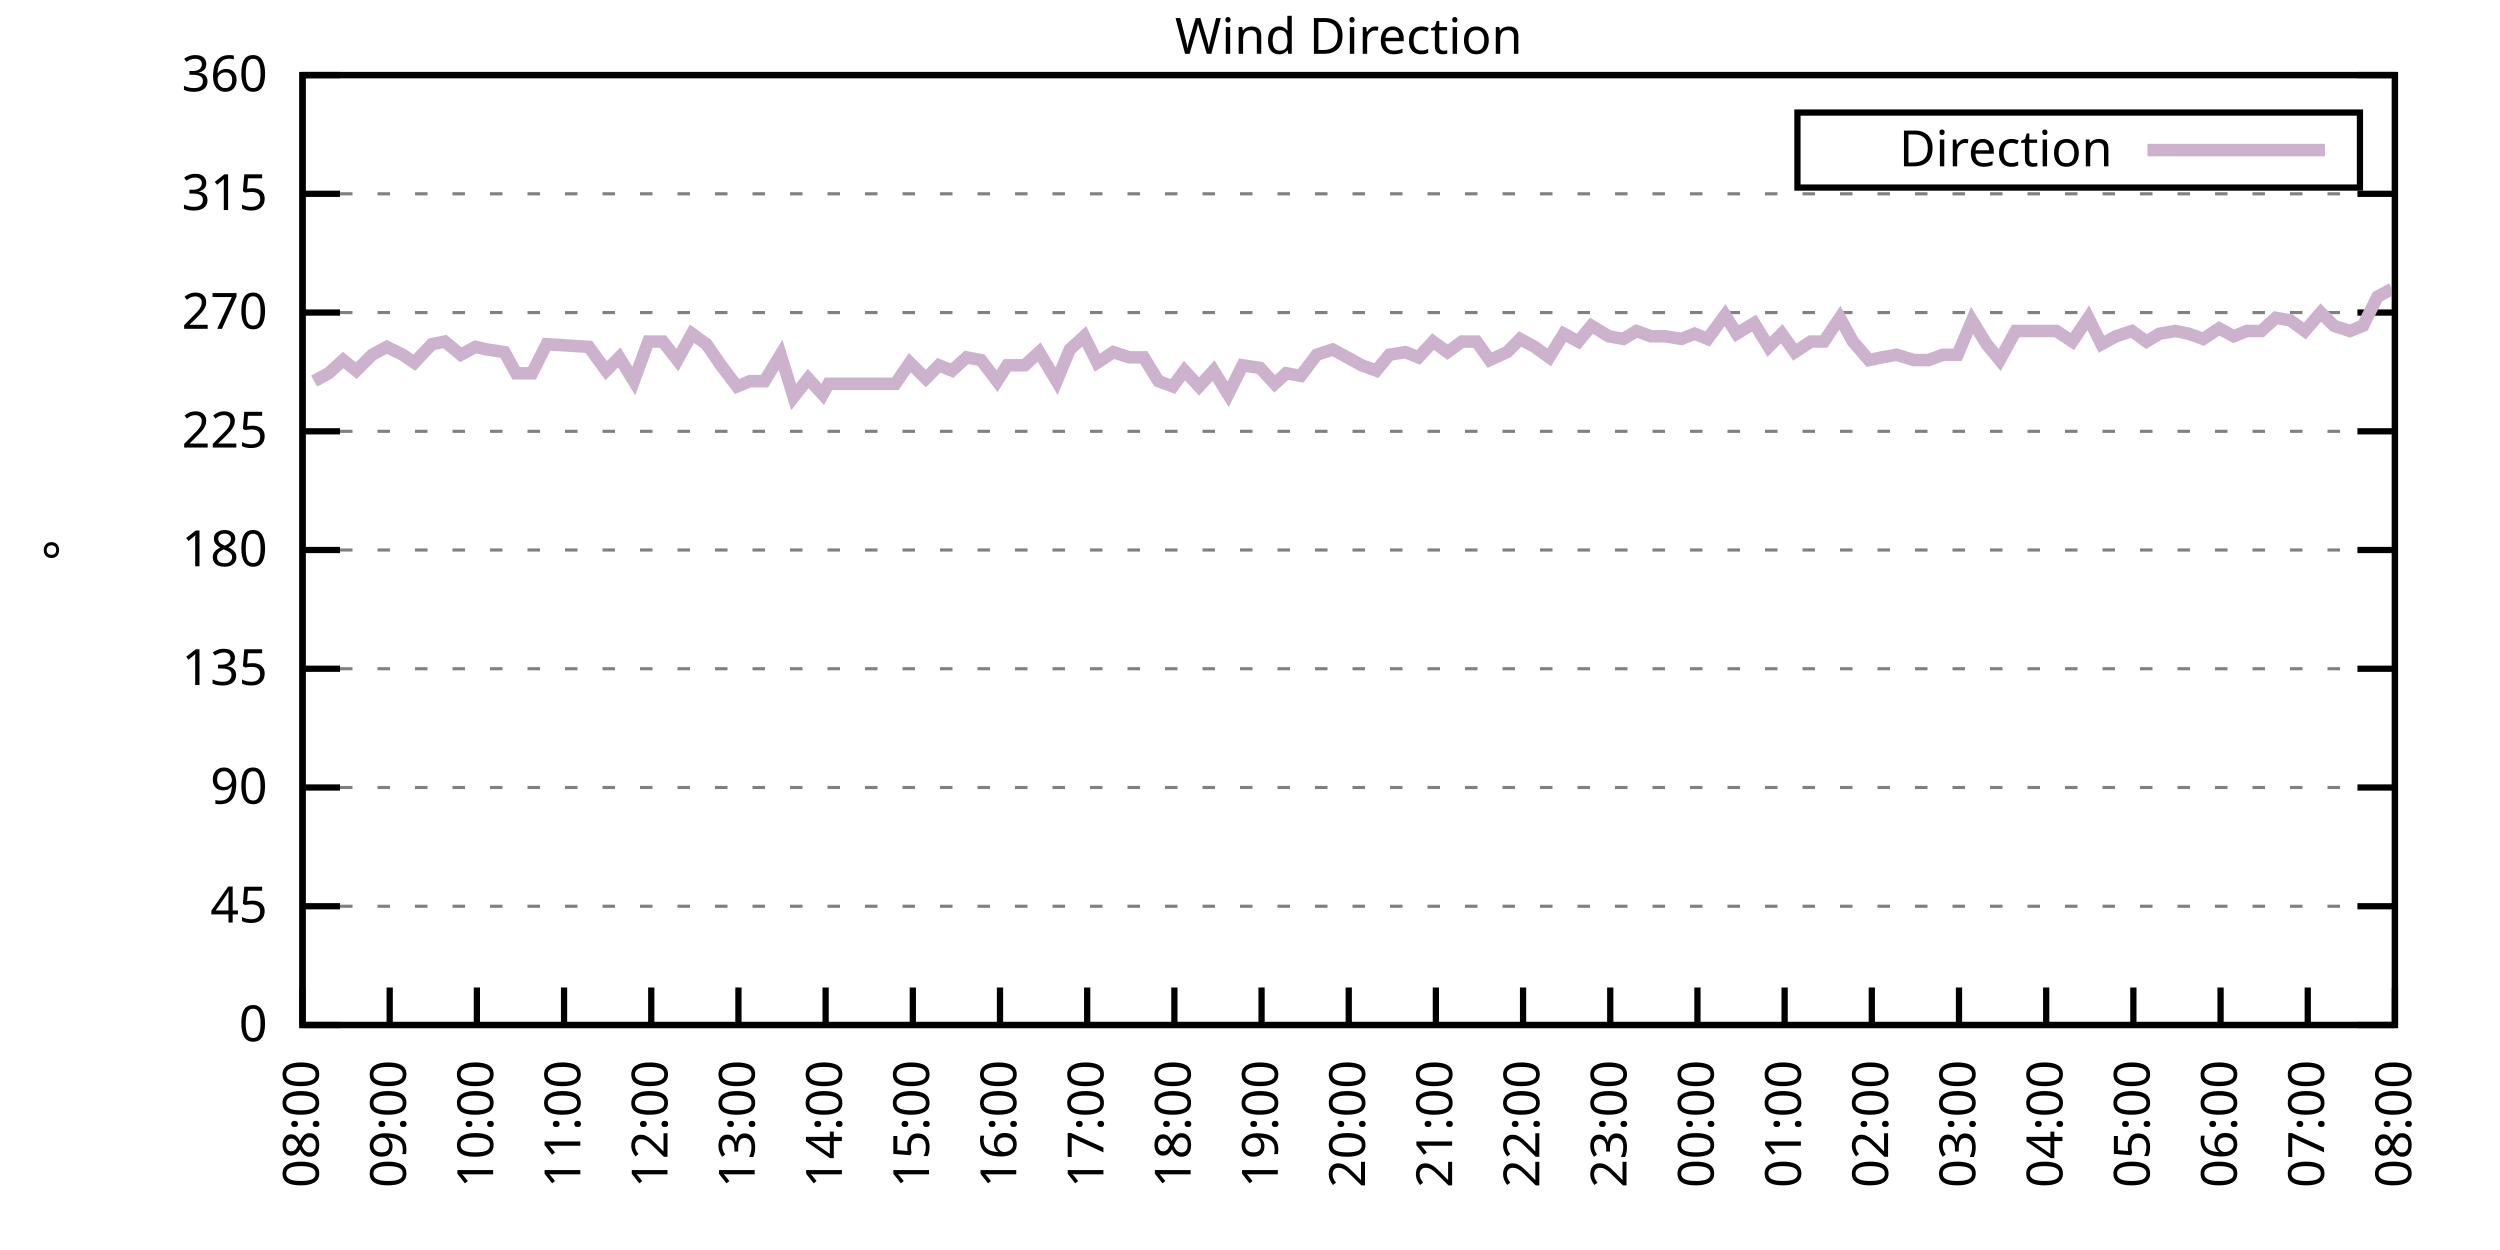
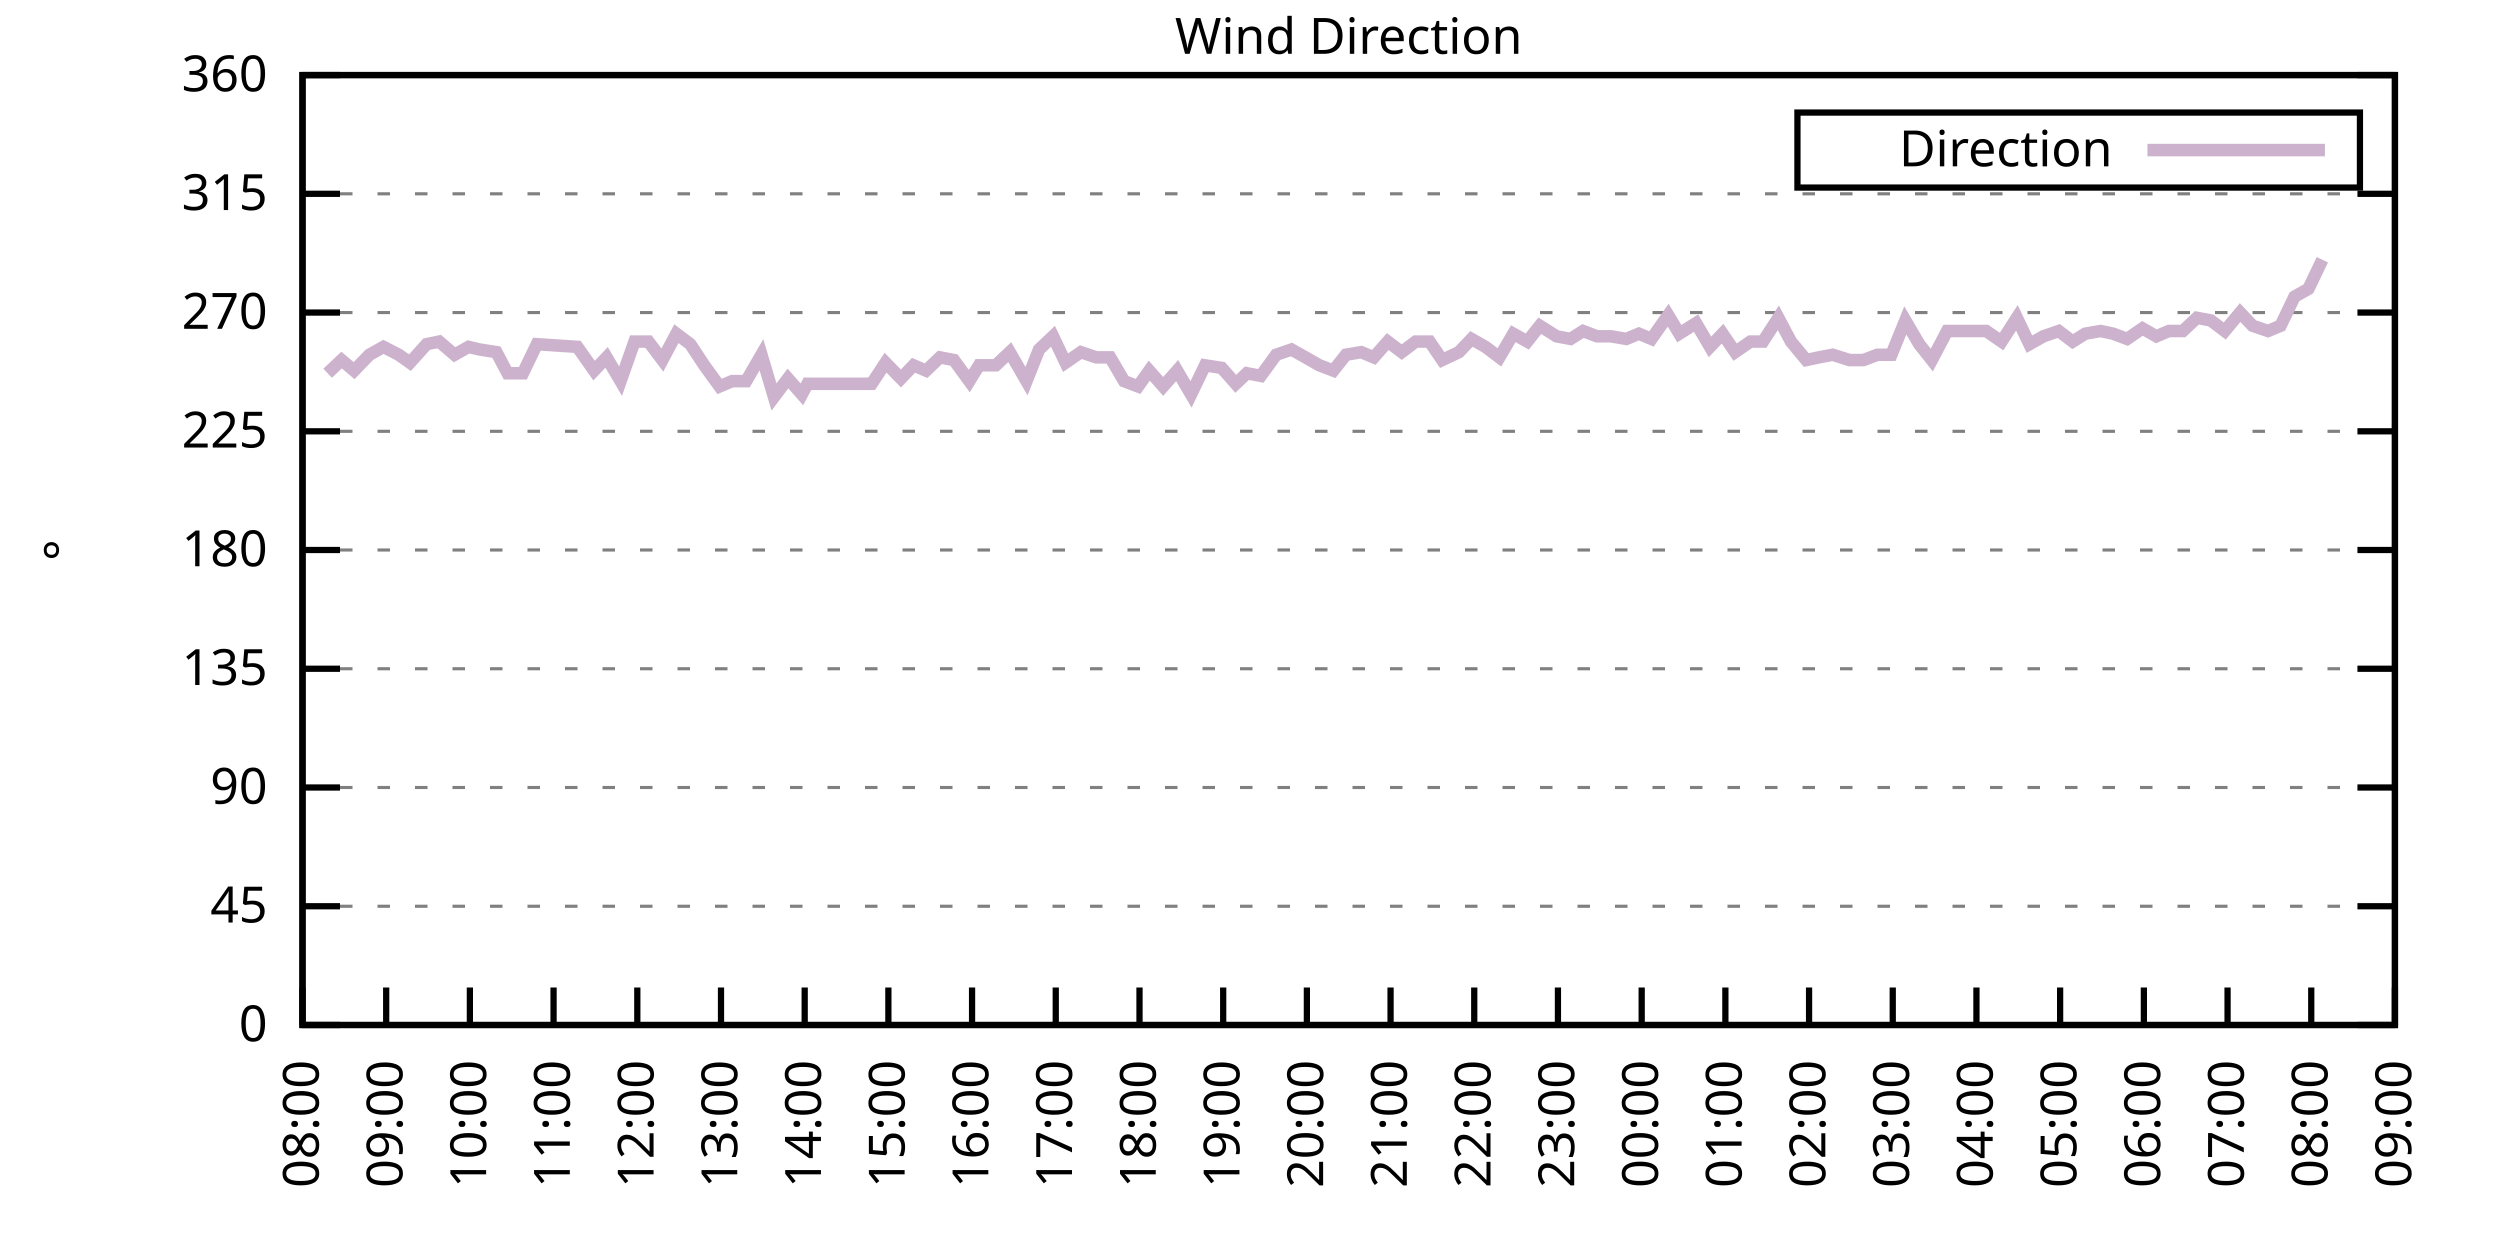
<svg xmlns="http://www.w3.org/2000/svg" xmlns:xlink="http://www.w3.org/1999/xlink" width="400" height="200" viewBox="0 0 400 200">
  <g id="gnuplot_canvas">
    <rect x="0" y="0" width="400" height="200" fill="none" />
    <defs>
      <circle id="gpDot" r="0.5" stroke-width="0.5" stroke="currentColor" />
      <path id="gpPt0" stroke-width="0.333" stroke="currentColor" d="M-1,0 h2 M0,-1 v2" />
      <path id="gpPt1" stroke-width="0.333" stroke="currentColor" d="M-1,-1 L1,1 M1,-1 L-1,1" />
      <path id="gpPt2" stroke-width="0.333" stroke="currentColor" d="M-1,0 L1,0 M0,-1 L0,1 M-1,-1 L1,1 M-1,1 L1,-1" />
      <rect id="gpPt3" stroke-width="0.333" stroke="currentColor" x="-1" y="-1" width="2" height="2" />
      <rect id="gpPt4" stroke-width="0.333" stroke="currentColor" fill="currentColor" x="-1" y="-1" width="2" height="2" />
      <circle id="gpPt5" stroke-width="0.333" stroke="currentColor" cx="0" cy="0" r="1" />
      <use xlink:href="#gpPt5" id="gpPt6" fill="currentColor" stroke="none" />
      <path id="gpPt7" stroke-width="0.333" stroke="currentColor" d="M0,-1.33 L-1.33,0.67 L1.33,0.67 z" />
      <use xlink:href="#gpPt7" id="gpPt8" fill="currentColor" stroke="none" />
      <use xlink:href="#gpPt7" id="gpPt9" stroke="currentColor" transform="rotate(180)" />
      <use xlink:href="#gpPt9" id="gpPt10" fill="currentColor" stroke="none" />
      <use xlink:href="#gpPt3" id="gpPt11" stroke="currentColor" transform="rotate(45)" />
      <use xlink:href="#gpPt11" id="gpPt12" fill="currentColor" stroke="none" />
      <path id="gpPt13" stroke-width="0.333" stroke="currentColor" d="M0,1.330 L1.265,0.411 L0.782,-1.067 L-0.782,-1.076 L-1.265,0.411 z" />
      <use xlink:href="#gpPt13" id="gpPt14" fill="currentColor" stroke="none" />
      <filter id="textbox" filterUnits="objectBoundingBox" x="0" y="0" height="1" width="1">
        <feFlood flood-color="white" flood-opacity="1" result="bgnd" />
        <feComposite in="SourceGraphic" in2="bgnd" operator="atop" />
      </filter>
      <filter id="greybox" filterUnits="objectBoundingBox" x="0" y="0" height="1" width="1">
        <feFlood flood-color="lightgrey" flood-opacity="1" result="grey" />
        <feComposite in="SourceGraphic" in2="grey" operator="atop" />
      </filter>
    </defs>
    <g fill="none" color="white" stroke="currentColor" stroke-width="1.00" stroke-linecap="butt" stroke-linejoin="miter">
</g>
    <g fill="none" color="black" stroke="currentColor" stroke-width="1.00" stroke-linecap="butt" stroke-linejoin="miter">
      <g stroke="none" shape-rendering="crispEdges">
        <polygon fill="rgb(255, 255, 255)" points="48.40,164.00 383.18,164.00 383.18,12.02 48.40,12.02 " />
      </g>
    </g>
    <g fill="none" color="black" stroke="currentColor" stroke-width="1.00" stroke-linecap="butt" stroke-linejoin="miter">
</g>
    <g fill="none" color="black" stroke="black" stroke-width="0.50" stroke-linecap="butt" stroke-linejoin="miter">
</g>
    <g fill="none" color="gray" stroke="currentColor" stroke-width="0.50" stroke-linecap="butt" stroke-linejoin="miter">
      <path stroke="gray" stroke-dasharray="2,4" class="gridline" d="M48.40,164.00 L383.19,164.00  " />
    </g>
    <g fill="none" color="gray" stroke="gray" stroke-width="1.00" stroke-linecap="butt" stroke-linejoin="miter">
</g>
    <g fill="none" color="black" stroke="currentColor" stroke-width="1.00" stroke-linecap="butt" stroke-linejoin="miter">
      <path stroke="black" d="M48.40,164.00 L54.40,164.00 M383.19,164.00 L377.19,164.00  " />
      <g transform="translate(42.80,166.60)" stroke="none" fill="black" font-family="Sans" font-size="8.00" text-anchor="end">
        <text>
          <tspan font-family="Sans"> 0</tspan>
        </text>
      </g>
    </g>
    <g fill="none" color="black" stroke="currentColor" stroke-width="1.00" stroke-linecap="butt" stroke-linejoin="miter">
</g>
    <g fill="none" color="black" stroke="black" stroke-width="0.50" stroke-linecap="butt" stroke-linejoin="miter">
</g>
    <g fill="none" color="gray" stroke="currentColor" stroke-width="0.50" stroke-linecap="butt" stroke-linejoin="miter">
      <path stroke="gray" stroke-dasharray="2,4" class="gridline" d="M48.40,145.00 L383.19,145.00  " />
    </g>
    <g fill="none" color="gray" stroke="gray" stroke-width="1.00" stroke-linecap="butt" stroke-linejoin="miter">
</g>
    <g fill="none" color="black" stroke="currentColor" stroke-width="1.00" stroke-linecap="butt" stroke-linejoin="miter">
      <path stroke="black" d="M48.40,145.00 L54.40,145.00 M383.19,145.00 L377.19,145.00  " />
      <g transform="translate(42.80,147.60)" stroke="none" fill="black" font-family="Sans" font-size="8.00" text-anchor="end">
        <text>
          <tspan font-family="Sans"> 45</tspan>
        </text>
      </g>
    </g>
    <g fill="none" color="black" stroke="currentColor" stroke-width="1.00" stroke-linecap="butt" stroke-linejoin="miter">
</g>
    <g fill="none" color="black" stroke="black" stroke-width="0.50" stroke-linecap="butt" stroke-linejoin="miter">
</g>
    <g fill="none" color="gray" stroke="currentColor" stroke-width="0.50" stroke-linecap="butt" stroke-linejoin="miter">
      <path stroke="gray" stroke-dasharray="2,4" class="gridline" d="M48.40,126.00 L383.19,126.00  " />
    </g>
    <g fill="none" color="gray" stroke="gray" stroke-width="1.00" stroke-linecap="butt" stroke-linejoin="miter">
</g>
    <g fill="none" color="black" stroke="currentColor" stroke-width="1.00" stroke-linecap="butt" stroke-linejoin="miter">
      <path stroke="black" d="M48.40,126.00 L54.40,126.00 M383.19,126.00 L377.19,126.00  " />
      <g transform="translate(42.80,128.60)" stroke="none" fill="black" font-family="Sans" font-size="8.00" text-anchor="end">
        <text>
          <tspan font-family="Sans"> 90</tspan>
        </text>
      </g>
    </g>
    <g fill="none" color="black" stroke="currentColor" stroke-width="1.00" stroke-linecap="butt" stroke-linejoin="miter">
</g>
    <g fill="none" color="black" stroke="black" stroke-width="0.50" stroke-linecap="butt" stroke-linejoin="miter">
</g>
    <g fill="none" color="gray" stroke="currentColor" stroke-width="0.50" stroke-linecap="butt" stroke-linejoin="miter">
      <path stroke="gray" stroke-dasharray="2,4" class="gridline" d="M48.40,107.00 L383.19,107.00  " />
    </g>
    <g fill="none" color="gray" stroke="gray" stroke-width="1.00" stroke-linecap="butt" stroke-linejoin="miter">
</g>
    <g fill="none" color="black" stroke="currentColor" stroke-width="1.00" stroke-linecap="butt" stroke-linejoin="miter">
      <path stroke="black" d="M48.40,107.00 L54.40,107.00 M383.19,107.00 L377.19,107.00  " />
      <g transform="translate(42.80,109.60)" stroke="none" fill="black" font-family="Sans" font-size="8.00" text-anchor="end">
        <text>
          <tspan font-family="Sans"> 135</tspan>
        </text>
      </g>
    </g>
    <g fill="none" color="black" stroke="currentColor" stroke-width="1.00" stroke-linecap="butt" stroke-linejoin="miter">
</g>
    <g fill="none" color="black" stroke="black" stroke-width="0.50" stroke-linecap="butt" stroke-linejoin="miter">
</g>
    <g fill="none" color="gray" stroke="currentColor" stroke-width="0.50" stroke-linecap="butt" stroke-linejoin="miter">
      <path stroke="gray" stroke-dasharray="2,4" class="gridline" d="M48.40,88.00 L383.19,88.00  " />
    </g>
    <g fill="none" color="gray" stroke="gray" stroke-width="1.00" stroke-linecap="butt" stroke-linejoin="miter">
</g>
    <g fill="none" color="black" stroke="currentColor" stroke-width="1.00" stroke-linecap="butt" stroke-linejoin="miter">
      <path stroke="black" d="M48.40,88.00 L54.40,88.00 M383.19,88.00 L377.19,88.00  " />
      <g transform="translate(42.80,90.60)" stroke="none" fill="black" font-family="Sans" font-size="8.00" text-anchor="end">
        <text>
          <tspan font-family="Sans"> 180</tspan>
        </text>
      </g>
    </g>
    <g fill="none" color="black" stroke="currentColor" stroke-width="1.00" stroke-linecap="butt" stroke-linejoin="miter">
</g>
    <g fill="none" color="black" stroke="black" stroke-width="0.50" stroke-linecap="butt" stroke-linejoin="miter">
</g>
    <g fill="none" color="gray" stroke="currentColor" stroke-width="0.50" stroke-linecap="butt" stroke-linejoin="miter">
      <path stroke="gray" stroke-dasharray="2,4" class="gridline" d="M48.40,69.01 L383.19,69.01  " />
    </g>
    <g fill="none" color="gray" stroke="gray" stroke-width="1.00" stroke-linecap="butt" stroke-linejoin="miter">
</g>
    <g fill="none" color="black" stroke="currentColor" stroke-width="1.00" stroke-linecap="butt" stroke-linejoin="miter">
      <path stroke="black" d="M48.40,69.01 L54.40,69.01 M383.19,69.01 L377.19,69.01  " />
      <g transform="translate(42.80,71.61)" stroke="none" fill="black" font-family="Sans" font-size="8.00" text-anchor="end">
        <text>
          <tspan font-family="Sans"> 225</tspan>
        </text>
      </g>
    </g>
    <g fill="none" color="black" stroke="currentColor" stroke-width="1.00" stroke-linecap="butt" stroke-linejoin="miter">
</g>
    <g fill="none" color="black" stroke="black" stroke-width="0.50" stroke-linecap="butt" stroke-linejoin="miter">
</g>
    <g fill="none" color="gray" stroke="currentColor" stroke-width="0.50" stroke-linecap="butt" stroke-linejoin="miter">
      <path stroke="gray" stroke-dasharray="2,4" class="gridline" d="M48.40,50.01 L383.19,50.01  " />
    </g>
    <g fill="none" color="gray" stroke="gray" stroke-width="1.00" stroke-linecap="butt" stroke-linejoin="miter">
</g>
    <g fill="none" color="black" stroke="currentColor" stroke-width="1.00" stroke-linecap="butt" stroke-linejoin="miter">
      <path stroke="black" d="M48.40,50.01 L54.40,50.01 M383.19,50.01 L377.19,50.01  " />
      <g transform="translate(42.80,52.61)" stroke="none" fill="black" font-family="Sans" font-size="8.00" text-anchor="end">
        <text>
          <tspan font-family="Sans"> 270</tspan>
        </text>
      </g>
    </g>
    <g fill="none" color="black" stroke="currentColor" stroke-width="1.00" stroke-linecap="butt" stroke-linejoin="miter">
</g>
    <g fill="none" color="black" stroke="black" stroke-width="0.50" stroke-linecap="butt" stroke-linejoin="miter">
</g>
    <g fill="none" color="gray" stroke="currentColor" stroke-width="0.50" stroke-linecap="butt" stroke-linejoin="miter">
      <path stroke="gray" stroke-dasharray="2,4" class="gridline" d="M48.40,31.01 L383.19,31.01  " />
    </g>
    <g fill="none" color="gray" stroke="gray" stroke-width="1.00" stroke-linecap="butt" stroke-linejoin="miter">
</g>
    <g fill="none" color="black" stroke="currentColor" stroke-width="1.00" stroke-linecap="butt" stroke-linejoin="miter">
      <path stroke="black" d="M48.40,31.01 L54.40,31.01 M383.19,31.01 L377.19,31.01  " />
      <g transform="translate(42.80,33.61)" stroke="none" fill="black" font-family="Sans" font-size="8.00" text-anchor="end">
        <text>
          <tspan font-family="Sans"> 315</tspan>
        </text>
      </g>
    </g>
    <g fill="none" color="black" stroke="currentColor" stroke-width="1.00" stroke-linecap="butt" stroke-linejoin="miter">
</g>
    <g fill="none" color="black" stroke="black" stroke-width="0.50" stroke-linecap="butt" stroke-linejoin="miter">
</g>
    <g fill="none" color="gray" stroke="currentColor" stroke-width="0.50" stroke-linecap="butt" stroke-linejoin="miter">
      <path stroke="gray" stroke-dasharray="2,4" class="gridline" d="M48.40,12.01 L383.19,12.01  " />
    </g>
    <g fill="none" color="gray" stroke="gray" stroke-width="1.00" stroke-linecap="butt" stroke-linejoin="miter">
</g>
    <g fill="none" color="black" stroke="currentColor" stroke-width="1.00" stroke-linecap="butt" stroke-linejoin="miter">
      <path stroke="black" d="M48.40,12.01 L54.40,12.01 M383.19,12.01 L377.19,12.01  " />
      <g transform="translate(42.80,14.61)" stroke="none" fill="black" font-family="Sans" font-size="8.00" text-anchor="end">
        <text>
          <tspan font-family="Sans"> 360</tspan>
        </text>
      </g>
    </g>
    <g fill="none" color="black" stroke="currentColor" stroke-width="1.00" stroke-linecap="butt" stroke-linejoin="miter">
      <path stroke="black" d="M48.40,164.00 L48.40,158.00  " />
      <g transform="translate(51.00,169.60) rotate(270.00)" stroke="none" fill="black" font-family="Sans" font-size="8.00" text-anchor="end">
        <text>
          <tspan font-family="Sans">08:00</tspan>
        </text>
      </g>
    </g>
    <g fill="none" color="black" stroke="currentColor" stroke-width="1.00" stroke-linecap="butt" stroke-linejoin="miter">
-       <path stroke="black" d="M62.35,164.00 L62.35,158.00  " />
-       <g transform="translate(64.95,169.60) rotate(270.00)" stroke="none" fill="black" font-family="Sans" font-size="8.00" text-anchor="end">
+       <path stroke="black" d="M61.79,164.00 L61.79,158.00  " />
+       <g transform="translate(64.39,169.60) rotate(270.00)" stroke="none" fill="black" font-family="Sans" font-size="8.00" text-anchor="end">
        <text>
          <tspan font-family="Sans">09:00</tspan>
        </text>
      </g>
    </g>
    <g fill="none" color="black" stroke="currentColor" stroke-width="1.00" stroke-linecap="butt" stroke-linejoin="miter">
-       <path stroke="black" d="M76.30,164.00 L76.30,158.00  " />
-       <g transform="translate(78.90,169.60) rotate(270.00)" stroke="none" fill="black" font-family="Sans" font-size="8.00" text-anchor="end">
+       <path stroke="black" d="M75.18,164.00 L75.18,158.00  " />
+       <g transform="translate(77.78,169.60) rotate(270.00)" stroke="none" fill="black" font-family="Sans" font-size="8.00" text-anchor="end">
        <text>
          <tspan font-family="Sans">10:00</tspan>
        </text>
      </g>
    </g>
    <g fill="none" color="black" stroke="currentColor" stroke-width="1.00" stroke-linecap="butt" stroke-linejoin="miter">
-       <path stroke="black" d="M90.25,164.00 L90.25,158.00  " />
-       <g transform="translate(92.85,169.60) rotate(270.00)" stroke="none" fill="black" font-family="Sans" font-size="8.00" text-anchor="end">
+       <path stroke="black" d="M88.57,164.00 L88.57,158.00  " />
+       <g transform="translate(91.17,169.60) rotate(270.00)" stroke="none" fill="black" font-family="Sans" font-size="8.00" text-anchor="end">
        <text>
          <tspan font-family="Sans">11:00</tspan>
        </text>
      </g>
    </g>
    <g fill="none" color="black" stroke="currentColor" stroke-width="1.00" stroke-linecap="butt" stroke-linejoin="miter">
-       <path stroke="black" d="M104.20,164.00 L104.20,158.00  " />
-       <g transform="translate(106.80,169.60) rotate(270.00)" stroke="none" fill="black" font-family="Sans" font-size="8.00" text-anchor="end">
+       <path stroke="black" d="M101.97,164.00 L101.97,158.00  " />
+       <g transform="translate(104.57,169.60) rotate(270.00)" stroke="none" fill="black" font-family="Sans" font-size="8.00" text-anchor="end">
        <text>
          <tspan font-family="Sans">12:00</tspan>
        </text>
      </g>
    </g>
    <g fill="none" color="black" stroke="currentColor" stroke-width="1.00" stroke-linecap="butt" stroke-linejoin="miter">
-       <path stroke="black" d="M118.15,164.00 L118.15,158.00  " />
-       <g transform="translate(120.75,169.60) rotate(270.00)" stroke="none" fill="black" font-family="Sans" font-size="8.00" text-anchor="end">
+       <path stroke="black" d="M115.36,164.00 L115.36,158.00  " />
+       <g transform="translate(117.96,169.60) rotate(270.00)" stroke="none" fill="black" font-family="Sans" font-size="8.00" text-anchor="end">
        <text>
          <tspan font-family="Sans">13:00</tspan>
        </text>
      </g>
    </g>
    <g fill="none" color="black" stroke="currentColor" stroke-width="1.00" stroke-linecap="butt" stroke-linejoin="miter">
-       <path stroke="black" d="M132.10,164.00 L132.10,158.00  " />
-       <g transform="translate(134.70,169.60) rotate(270.00)" stroke="none" fill="black" font-family="Sans" font-size="8.00" text-anchor="end">
+       <path stroke="black" d="M128.75,164.00 L128.75,158.00  " />
+       <g transform="translate(131.35,169.60) rotate(270.00)" stroke="none" fill="black" font-family="Sans" font-size="8.00" text-anchor="end">
        <text>
          <tspan font-family="Sans">14:00</tspan>
        </text>
      </g>
    </g>
    <g fill="none" color="black" stroke="currentColor" stroke-width="1.00" stroke-linecap="butt" stroke-linejoin="miter">
-       <path stroke="black" d="M146.05,164.00 L146.05,158.00  " />
-       <g transform="translate(148.65,169.60) rotate(270.00)" stroke="none" fill="black" font-family="Sans" font-size="8.00" text-anchor="end">
+       <path stroke="black" d="M142.14,164.00 L142.14,158.00  " />
+       <g transform="translate(144.74,169.60) rotate(270.00)" stroke="none" fill="black" font-family="Sans" font-size="8.00" text-anchor="end">
        <text>
          <tspan font-family="Sans">15:00</tspan>
        </text>
      </g>
    </g>
    <g fill="none" color="black" stroke="currentColor" stroke-width="1.00" stroke-linecap="butt" stroke-linejoin="miter">
-       <path stroke="black" d="M160.00,164.00 L160.00,158.00  " />
-       <g transform="translate(162.60,169.60) rotate(270.00)" stroke="none" fill="black" font-family="Sans" font-size="8.00" text-anchor="end">
+       <path stroke="black" d="M155.53,164.00 L155.53,158.00  " />
+       <g transform="translate(158.13,169.60) rotate(270.00)" stroke="none" fill="black" font-family="Sans" font-size="8.00" text-anchor="end">
        <text>
          <tspan font-family="Sans">16:00</tspan>
        </text>
      </g>
    </g>
    <g fill="none" color="black" stroke="currentColor" stroke-width="1.00" stroke-linecap="butt" stroke-linejoin="miter">
-       <path stroke="black" d="M173.95,164.00 L173.95,158.00  " />
-       <g transform="translate(176.55,169.60) rotate(270.00)" stroke="none" fill="black" font-family="Sans" font-size="8.00" text-anchor="end">
+       <path stroke="black" d="M168.92,164.00 L168.92,158.00  " />
+       <g transform="translate(171.52,169.60) rotate(270.00)" stroke="none" fill="black" font-family="Sans" font-size="8.00" text-anchor="end">
        <text>
          <tspan font-family="Sans">17:00</tspan>
        </text>
      </g>
    </g>
    <g fill="none" color="black" stroke="currentColor" stroke-width="1.00" stroke-linecap="butt" stroke-linejoin="miter">
-       <path stroke="black" d="M187.90,164.00 L187.90,158.00  " />
-       <g transform="translate(190.50,169.60) rotate(270.00)" stroke="none" fill="black" font-family="Sans" font-size="8.00" text-anchor="end">
+       <path stroke="black" d="M182.32,164.00 L182.32,158.00  " />
+       <g transform="translate(184.92,169.60) rotate(270.00)" stroke="none" fill="black" font-family="Sans" font-size="8.00" text-anchor="end">
        <text>
          <tspan font-family="Sans">18:00</tspan>
        </text>
      </g>
    </g>
    <g fill="none" color="black" stroke="currentColor" stroke-width="1.00" stroke-linecap="butt" stroke-linejoin="miter">
-       <path stroke="black" d="M201.85,164.00 L201.85,158.00  " />
-       <g transform="translate(204.45,169.60) rotate(270.00)" stroke="none" fill="black" font-family="Sans" font-size="8.00" text-anchor="end">
+       <path stroke="black" d="M195.71,164.00 L195.71,158.00  " />
+       <g transform="translate(198.31,169.60) rotate(270.00)" stroke="none" fill="black" font-family="Sans" font-size="8.00" text-anchor="end">
        <text>
          <tspan font-family="Sans">19:00</tspan>
        </text>
      </g>
    </g>
    <g fill="none" color="black" stroke="currentColor" stroke-width="1.00" stroke-linecap="butt" stroke-linejoin="miter">
-       <path stroke="black" d="M215.80,164.00 L215.80,158.00  " />
-       <g transform="translate(218.40,169.60) rotate(270.00)" stroke="none" fill="black" font-family="Sans" font-size="8.00" text-anchor="end">
+       <path stroke="black" d="M209.10,164.00 L209.10,158.00  " />
+       <g transform="translate(211.70,169.60) rotate(270.00)" stroke="none" fill="black" font-family="Sans" font-size="8.00" text-anchor="end">
        <text>
          <tspan font-family="Sans">20:00</tspan>
        </text>
      </g>
    </g>
    <g fill="none" color="black" stroke="currentColor" stroke-width="1.00" stroke-linecap="butt" stroke-linejoin="miter">
-       <path stroke="black" d="M229.74,164.00 L229.74,158.00  " />
-       <g transform="translate(232.34,169.60) rotate(270.00)" stroke="none" fill="black" font-family="Sans" font-size="8.00" text-anchor="end">
+       <path stroke="black" d="M222.49,164.00 L222.49,158.00  " />
+       <g transform="translate(225.09,169.60) rotate(270.00)" stroke="none" fill="black" font-family="Sans" font-size="8.00" text-anchor="end">
        <text>
          <tspan font-family="Sans">21:00</tspan>
        </text>
      </g>
    </g>
    <g fill="none" color="black" stroke="currentColor" stroke-width="1.00" stroke-linecap="butt" stroke-linejoin="miter">
-       <path stroke="black" d="M243.69,164.00 L243.69,158.00  " />
-       <g transform="translate(246.29,169.60) rotate(270.00)" stroke="none" fill="black" font-family="Sans" font-size="8.00" text-anchor="end">
+       <path stroke="black" d="M235.88,164.00 L235.88,158.00  " />
+       <g transform="translate(238.48,169.60) rotate(270.00)" stroke="none" fill="black" font-family="Sans" font-size="8.00" text-anchor="end">
        <text>
          <tspan font-family="Sans">22:00</tspan>
        </text>
      </g>
    </g>
    <g fill="none" color="black" stroke="currentColor" stroke-width="1.00" stroke-linecap="butt" stroke-linejoin="miter">
-       <path stroke="black" d="M257.64,164.00 L257.64,158.00  " />
-       <g transform="translate(260.24,169.60) rotate(270.00)" stroke="none" fill="black" font-family="Sans" font-size="8.00" text-anchor="end">
+       <path stroke="black" d="M249.27,164.00 L249.27,158.00  " />
+       <g transform="translate(251.87,169.60) rotate(270.00)" stroke="none" fill="black" font-family="Sans" font-size="8.00" text-anchor="end">
        <text>
          <tspan font-family="Sans">23:00</tspan>
        </text>
      </g>
    </g>
    <g fill="none" color="black" stroke="currentColor" stroke-width="1.00" stroke-linecap="butt" stroke-linejoin="miter">
-       <path stroke="black" d="M271.59,164.00 L271.59,158.00  " />
-       <g transform="translate(274.19,169.60) rotate(270.00)" stroke="none" fill="black" font-family="Sans" font-size="8.00" text-anchor="end">
+       <path stroke="black" d="M262.67,164.00 L262.67,158.00  " />
+       <g transform="translate(265.27,169.60) rotate(270.00)" stroke="none" fill="black" font-family="Sans" font-size="8.00" text-anchor="end">
        <text>
          <tspan font-family="Sans">00:00</tspan>
        </text>
      </g>
    </g>
    <g fill="none" color="black" stroke="currentColor" stroke-width="1.00" stroke-linecap="butt" stroke-linejoin="miter">
-       <path stroke="black" d="M285.54,164.00 L285.54,158.00  " />
-       <g transform="translate(288.14,169.60) rotate(270.00)" stroke="none" fill="black" font-family="Sans" font-size="8.00" text-anchor="end">
+       <path stroke="black" d="M276.06,164.00 L276.06,158.00  " />
+       <g transform="translate(278.66,169.60) rotate(270.00)" stroke="none" fill="black" font-family="Sans" font-size="8.00" text-anchor="end">
        <text>
          <tspan font-family="Sans">01:00</tspan>
        </text>
      </g>
    </g>
    <g fill="none" color="black" stroke="currentColor" stroke-width="1.00" stroke-linecap="butt" stroke-linejoin="miter">
-       <path stroke="black" d="M299.49,164.00 L299.49,158.00  " />
-       <g transform="translate(302.09,169.60) rotate(270.00)" stroke="none" fill="black" font-family="Sans" font-size="8.00" text-anchor="end">
+       <path stroke="black" d="M289.45,164.00 L289.45,158.00  " />
+       <g transform="translate(292.05,169.60) rotate(270.00)" stroke="none" fill="black" font-family="Sans" font-size="8.00" text-anchor="end">
        <text>
          <tspan font-family="Sans">02:00</tspan>
        </text>
      </g>
    </g>
    <g fill="none" color="black" stroke="currentColor" stroke-width="1.00" stroke-linecap="butt" stroke-linejoin="miter">
-       <path stroke="black" d="M313.44,164.00 L313.44,158.00  " />
-       <g transform="translate(316.04,169.60) rotate(270.00)" stroke="none" fill="black" font-family="Sans" font-size="8.00" text-anchor="end">
+       <path stroke="black" d="M302.84,164.00 L302.84,158.00  " />
+       <g transform="translate(305.44,169.60) rotate(270.00)" stroke="none" fill="black" font-family="Sans" font-size="8.00" text-anchor="end">
        <text>
          <tspan font-family="Sans">03:00</tspan>
        </text>
      </g>
    </g>
    <g fill="none" color="black" stroke="currentColor" stroke-width="1.00" stroke-linecap="butt" stroke-linejoin="miter">
-       <path stroke="black" d="M327.39,164.00 L327.39,158.00  " />
-       <g transform="translate(329.99,169.60) rotate(270.00)" stroke="none" fill="black" font-family="Sans" font-size="8.00" text-anchor="end">
+       <path stroke="black" d="M316.23,164.00 L316.23,158.00  " />
+       <g transform="translate(318.83,169.60) rotate(270.00)" stroke="none" fill="black" font-family="Sans" font-size="8.00" text-anchor="end">
        <text>
          <tspan font-family="Sans">04:00</tspan>
        </text>
      </g>
    </g>
    <g fill="none" color="black" stroke="currentColor" stroke-width="1.00" stroke-linecap="butt" stroke-linejoin="miter">
-       <path stroke="black" d="M341.34,164.00 L341.34,158.00  " />
-       <g transform="translate(343.94,169.60) rotate(270.00)" stroke="none" fill="black" font-family="Sans" font-size="8.00" text-anchor="end">
+       <path stroke="black" d="M329.62,164.00 L329.62,158.00  " />
+       <g transform="translate(332.22,169.60) rotate(270.00)" stroke="none" fill="black" font-family="Sans" font-size="8.00" text-anchor="end">
        <text>
          <tspan font-family="Sans">05:00</tspan>
        </text>
      </g>
    </g>
    <g fill="none" color="black" stroke="currentColor" stroke-width="1.00" stroke-linecap="butt" stroke-linejoin="miter">
-       <path stroke="black" d="M355.29,164.00 L355.29,158.00  " />
-       <g transform="translate(357.89,169.60) rotate(270.00)" stroke="none" fill="black" font-family="Sans" font-size="8.00" text-anchor="end">
+       <path stroke="black" d="M343.02,164.00 L343.02,158.00  " />
+       <g transform="translate(345.62,169.60) rotate(270.00)" stroke="none" fill="black" font-family="Sans" font-size="8.00" text-anchor="end">
        <text>
          <tspan font-family="Sans">06:00</tspan>
        </text>
      </g>
    </g>
    <g fill="none" color="black" stroke="currentColor" stroke-width="1.00" stroke-linecap="butt" stroke-linejoin="miter">
-       <path stroke="black" d="M369.24,164.00 L369.24,158.00  " />
-       <g transform="translate(371.84,169.60) rotate(270.00)" stroke="none" fill="black" font-family="Sans" font-size="8.00" text-anchor="end">
+       <path stroke="black" d="M356.41,164.00 L356.41,158.00  " />
+       <g transform="translate(359.01,169.60) rotate(270.00)" stroke="none" fill="black" font-family="Sans" font-size="8.00" text-anchor="end">
        <text>
          <tspan font-family="Sans">07:00</tspan>
+         </text>
+       </g>
+     </g>
+     <g fill="none" color="black" stroke="currentColor" stroke-width="1.00" stroke-linecap="butt" stroke-linejoin="miter">
+       <path stroke="black" d="M369.80,164.00 L369.80,158.00  " />
+       <g transform="translate(372.40,169.60) rotate(270.00)" stroke="none" fill="black" font-family="Sans" font-size="8.00" text-anchor="end">
+         <text>
+           <tspan font-family="Sans">08:00</tspan>
        </text>
      </g>
    </g>
    <g fill="none" color="black" stroke="currentColor" stroke-width="1.00" stroke-linecap="butt" stroke-linejoin="miter">
      <path stroke="black" d="M383.19,164.00 L383.19,158.00  " />
      <g transform="translate(385.79,169.60) rotate(270.00)" stroke="none" fill="black" font-family="Sans" font-size="8.00" text-anchor="end">
        <text>
-           <tspan font-family="Sans">08:00</tspan>
+           <tspan font-family="Sans">09:00</tspan>
        </text>
      </g>
    </g>
    <g fill="none" color="black" stroke="currentColor" stroke-width="1.00" stroke-linecap="butt" stroke-linejoin="miter">
</g>
    <g fill="none" color="black" stroke="currentColor" stroke-width="1.00" stroke-linecap="butt" stroke-linejoin="miter">
      <path stroke="black" d="M48.40,12.01 L48.40,164.00 L383.19,164.00 L383.19,12.01 L48.40,12.01 Z  " />
    </g>
    <g fill="none" color="black" stroke="currentColor" stroke-width="1.00" stroke-linecap="butt" stroke-linejoin="miter">
</g>
    <g fill="none" color="black" stroke="currentColor" stroke-width="1.00" stroke-linecap="butt" stroke-linejoin="miter">
      <path stroke="black" d="M287.59,30.01 L287.59,18.01 L377.59,18.01 L377.59,30.01 L287.59,30.01 Z  " />
    </g>
    <g id="Wind_direction_plot_1">
      <g fill="none" color="white" stroke="black" stroke-width="2.00" stroke-linecap="butt" stroke-linejoin="miter">
</g>
      <g fill="none" color="black" stroke="currentColor" stroke-width="2.00" stroke-linecap="butt" stroke-linejoin="miter">
        <g transform="translate(337.99,26.61)" stroke="none" fill="black" font-family="Sans" font-size="8.00" text-anchor="end">
          <text>
            <tspan font-family="Sans">Direction</tspan>
          </text>
        </g>
      </g>
      <g fill="none" color="black" stroke="currentColor" stroke-width="2.00" stroke-linecap="butt" stroke-linejoin="miter">
-         <path stroke="rgb(204, 178, 204)" d="M343.59,24.01 L371.99,24.01 M50.26,60.98 L52.58,59.72 L54.91,57.61 L57.00,59.30 L59.56,56.76 L61.88,55.50   L64.44,56.76 L66.30,58.03 L69.09,55.07 L71.18,54.65 L73.74,56.76 L76.07,55.50 L77.93,55.92 L80.72,56.34   L82.58,59.72 L85.13,59.72 L87.46,55.07 L94.20,55.50 L96.99,59.30 L99.08,57.18 L101.41,60.98 L103.73,54.65   L106.06,54.65 L108.38,57.61 L110.71,53.39 L113.03,55.07 L115.36,58.45 L117.92,61.83 L120.01,60.98 L122.33,60.98   L124.89,56.76 L126.98,63.52 L129.31,60.56 L131.63,63.10 L132.56,61.41 L143.26,61.41 L145.58,58.03 L148.14,60.56   L150.23,58.45 L152.32,59.30 L154.65,57.18 L156.97,57.61 L159.53,60.98 L161.16,58.45 L163.95,58.45 L166.27,56.34   L169.06,60.98 L171.16,55.92 L173.48,53.81 L175.57,58.03 L178.13,56.34 L180.69,57.18 L183.01,57.18 L185.34,60.98   L187.66,61.83 L189.52,59.30 L191.85,61.83 L194.17,59.30 L196.50,63.10 L198.82,58.45 L201.61,58.87 L203.94,61.41   L205.80,59.72 L208.12,60.14 L210.68,56.76 L213.24,55.92 L215.56,57.18 L217.89,58.45 L220.21,59.30 L222.30,56.76   L224.86,56.34 L226.95,57.18 L229.28,54.65 L231.60,56.34 L233.93,54.65 L236.25,54.65 L238.35,57.61 L241.14,56.34   L243.23,54.23 L245.55,55.50 L247.88,57.18 L250.20,53.39 L252.53,54.65 L254.62,52.12 L257.41,53.81 L259.74,54.23   L261.83,52.96 L264.15,53.81 L266.48,53.81 L269.04,54.23 L271.13,53.39 L273.22,54.23 L276.01,50.43 L277.87,53.39   L280.66,51.70 L282.99,55.50 L285.08,53.39 L287.17,56.34 L289.73,54.65 L291.82,54.65 L294.38,50.85 L296.47,54.65   L299.03,57.61 L301.12,57.18 L303.44,56.76 L306.23,57.61 L308.56,57.61 L310.88,56.76 L313.21,56.76 L315.53,51.27   L317.86,55.07 L319.95,57.61 L322.51,52.96 L324.83,52.96 L327.16,52.96 L329.02,52.96 L331.58,54.65 L334.13,50.85   L336.23,55.07 L338.55,53.81 L341.11,52.96 L343.43,54.65 L345.53,53.39 L348.08,52.96 L350.18,53.39 L352.50,54.23   L355.06,52.54 L357.38,53.81 L359.48,52.96 L361.80,52.96 L364.13,50.85 L366.45,51.27 L368.78,52.96 L371.33,50.01   L373.43,52.12 L375.98,52.96 L378.08,52.12 L380.40,47.47 L382.73,46.21  " />
+         <path stroke="rgb(204, 178, 204)" d="M343.59,24.01 L371.99,24.01 M52.42,59.72 L54.65,57.61 L56.66,59.30 L59.11,56.76 L61.35,55.50 L63.80,56.76   L65.59,58.03 L68.26,55.07 L70.27,54.65 L72.73,56.76 L74.96,55.50 L76.75,55.92 L79.42,56.34 L81.21,59.72   L83.66,59.72 L85.90,55.07 L92.37,55.50 L95.05,59.30 L97.06,57.18 L99.29,60.98 L101.52,54.65 L103.75,54.65   L105.98,57.61 L108.22,53.39 L110.45,55.07 L112.68,58.45 L115.13,61.83 L117.14,60.98 L119.38,60.98 L121.83,56.76   L123.84,63.52 L126.07,60.56 L128.30,63.10 L129.20,61.41 L139.46,61.41 L141.69,58.03 L144.15,60.56 L146.16,58.45   L148.17,59.30 L150.40,57.18 L152.63,57.61 L155.09,60.98 L156.65,58.45 L159.33,58.45 L161.56,56.34 L164.24,60.98   L166.25,55.92 L168.48,53.81 L170.49,58.03 L172.94,56.34 L175.40,57.18 L177.63,57.18 L179.86,60.98 L182.09,61.83   L183.88,59.30 L186.11,61.83 L188.34,59.30 L190.57,63.10 L192.81,58.45 L195.48,58.87 L197.72,61.41 L199.50,59.72   L201.73,60.14 L204.19,56.76 L206.64,55.92 L208.88,57.18 L211.11,58.45 L213.34,59.30 L215.35,56.76 L217.80,56.34   L219.81,57.18 L222.04,54.65 L224.28,56.34 L226.51,54.65 L228.74,54.65 L230.75,57.61 L233.43,56.34 L235.44,54.23   L237.67,55.50 L239.90,57.18 L242.13,53.39 L244.36,54.65 L246.37,52.12 L249.05,53.81 L251.28,54.23 L253.29,52.96   L255.52,53.81 L257.76,53.81 L260.21,54.23 L262.22,53.39 L264.23,54.23 L266.91,50.43 L268.69,53.39 L271.37,51.70   L273.60,55.50 L275.61,53.39 L277.62,56.34 L280.07,54.65 L282.08,54.65 L284.54,50.85 L286.55,54.65 L289.00,57.61   L291.01,57.18 L293.24,56.76 L295.92,57.61 L298.15,57.61 L300.39,56.76 L302.62,56.76 L304.85,51.27 L307.08,55.07   L309.09,57.61 L311.54,52.96 L313.78,52.96 L316.01,52.96 L317.79,52.96 L320.25,54.65 L322.70,50.85 L324.71,55.07   L326.95,53.81 L329.40,52.96 L331.63,54.65 L333.64,53.39 L336.10,52.96 L338.10,53.39 L340.34,54.23 L342.79,52.54   L345.02,53.81 L347.03,52.96 L349.26,52.96 L351.50,50.85 L353.73,51.27 L355.96,52.96 L358.42,50.01 L360.42,52.12   L362.88,52.96 L364.89,52.12 L367.12,47.47 L369.35,46.21 L371.58,41.56  " />
      </g>
    </g>
    <g fill="none" color="black" stroke="currentColor" stroke-width="2.00" stroke-linecap="butt" stroke-linejoin="miter">
</g>
    <g fill="none" color="black" stroke="black" stroke-width="1.00" stroke-linecap="butt" stroke-linejoin="miter">
</g>
    <g fill="none" color="black" stroke="currentColor" stroke-width="1.00" stroke-linecap="butt" stroke-linejoin="miter">
      <path stroke="black" d="M48.40,12.01 L48.40,164.00 L383.19,164.00 L383.19,12.01 L48.40,12.01 Z  " />
      <g transform="translate(12.80,88.01) rotate(270.00)" stroke="none" fill="black" font-family="Sans" font-size="8.00" text-anchor="middle">
        <text>
          <tspan font-family="Sans">°</tspan>
        </text>
      </g>
    </g>
    <g fill="none" color="black" stroke="currentColor" stroke-width="1.00" stroke-linecap="butt" stroke-linejoin="miter">
</g>
    <g fill="none" color="black" stroke="currentColor" stroke-width="1.00" stroke-linecap="butt" stroke-linejoin="miter">
      <g transform="translate(215.79,8.61)" stroke="none" fill="black" font-family="Sans" font-size="8.00" text-anchor="middle">
        <text>
          <tspan font-family="Sans">Wind Direction</tspan>
        </text>
      </g>
    </g>
    <g fill="none" color="black" stroke="currentColor" stroke-width="1.00" stroke-linecap="butt" stroke-linejoin="miter">
</g>
  </g>
</svg>
